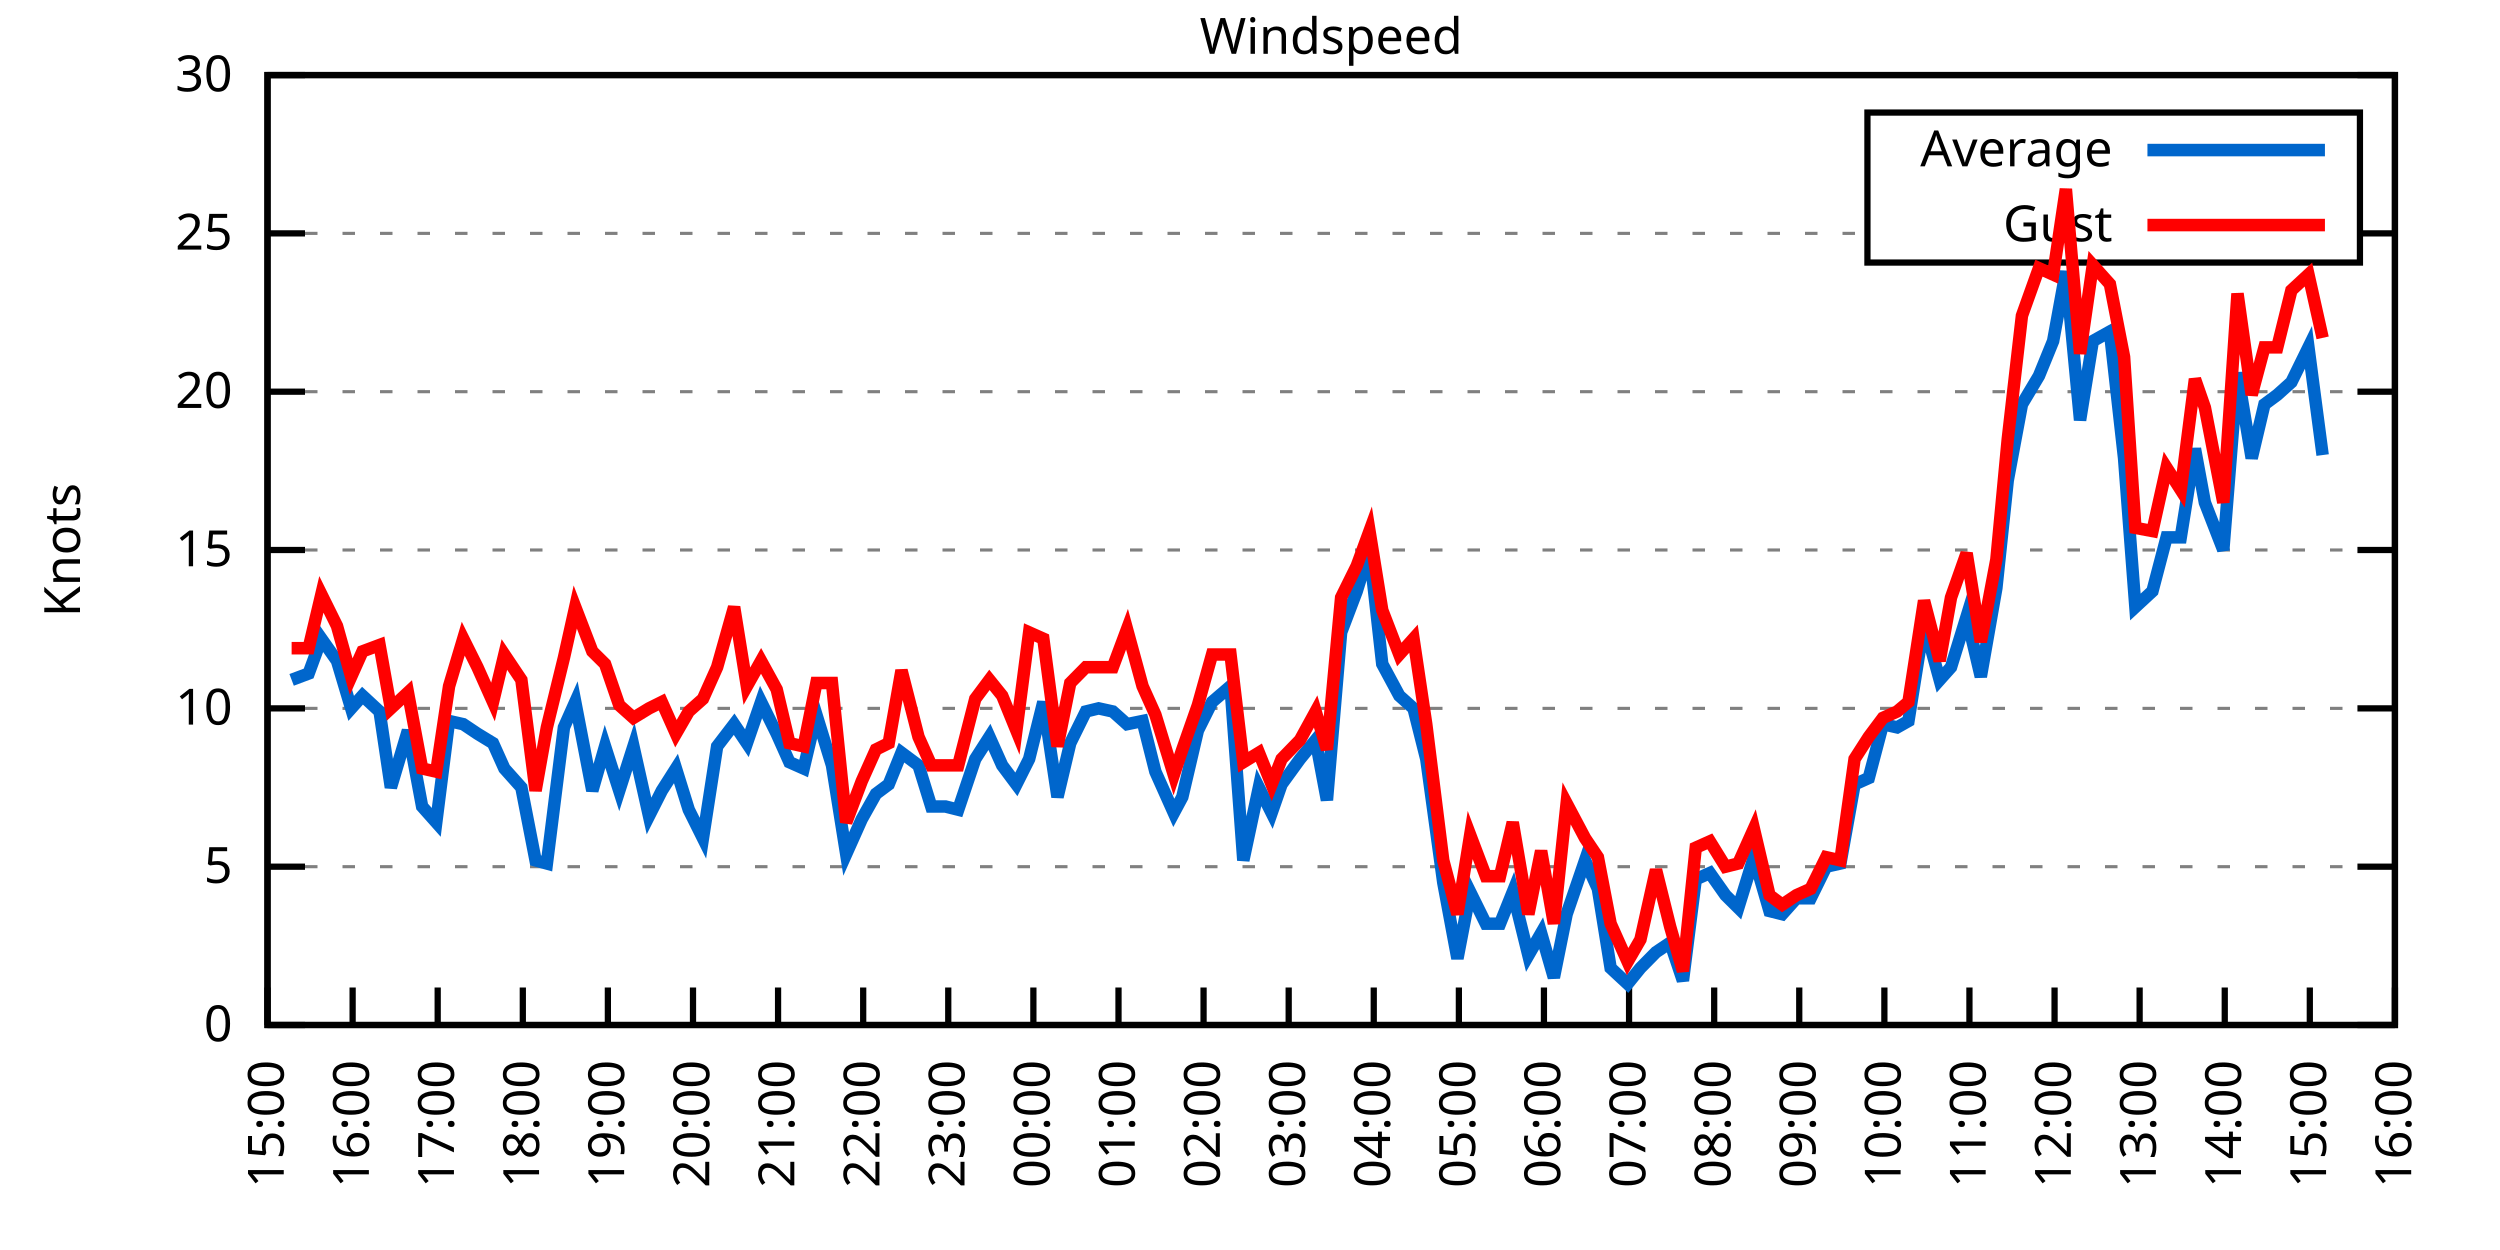
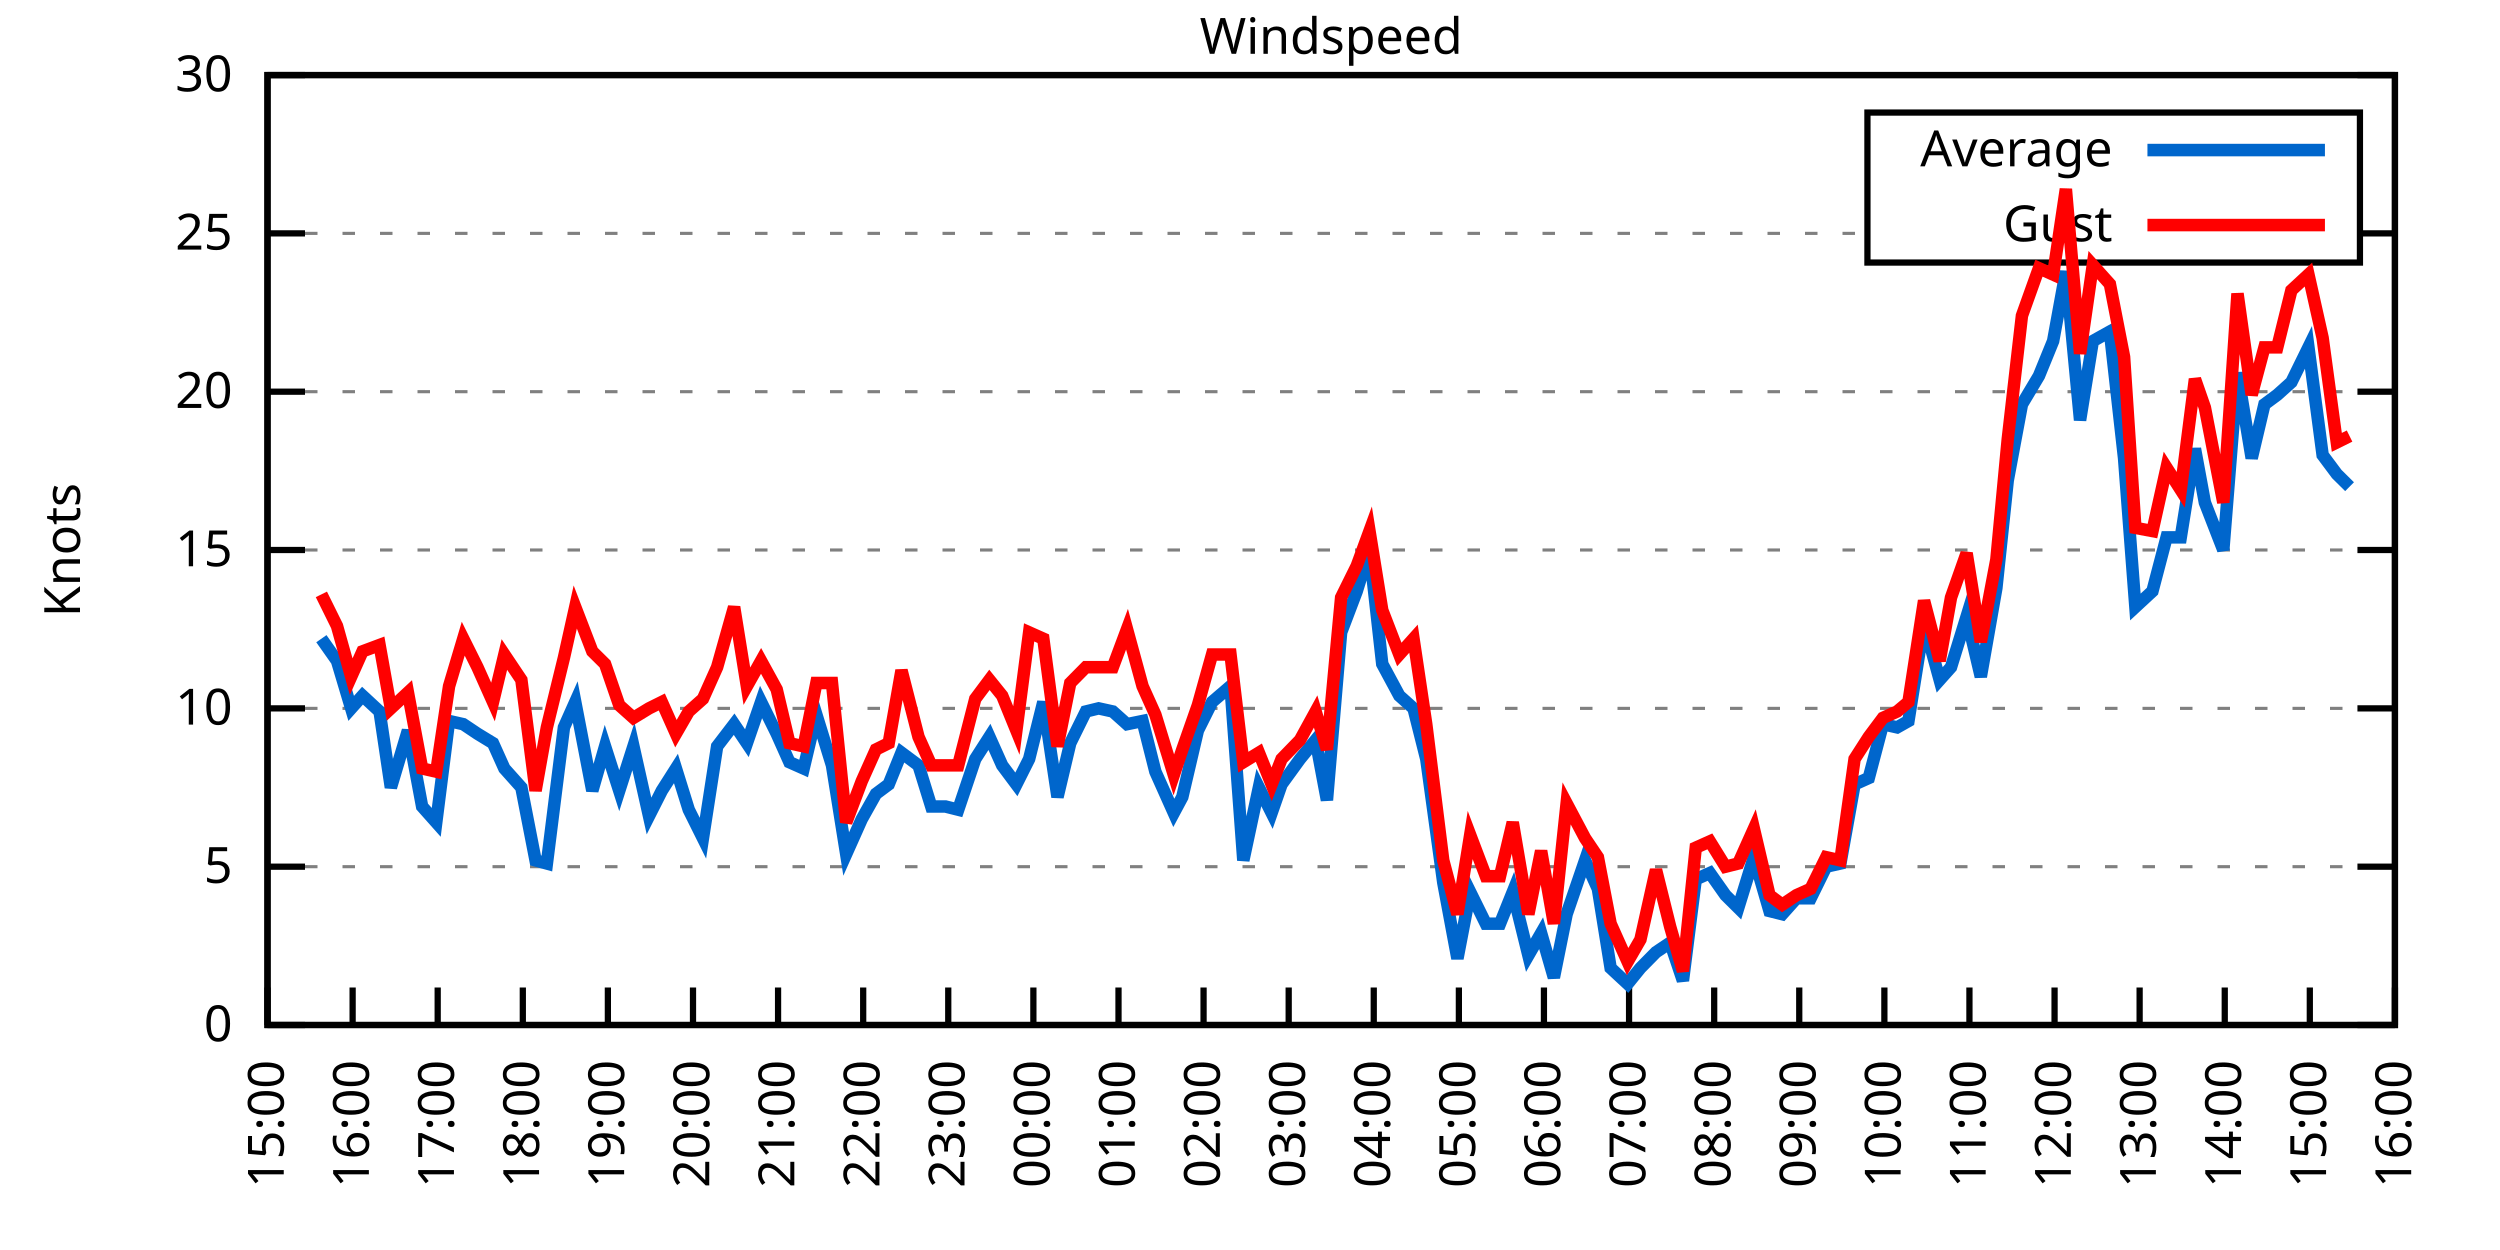
<svg xmlns="http://www.w3.org/2000/svg" xmlns:xlink="http://www.w3.org/1999/xlink" width="400" height="200" viewBox="0 0 400 200">
  <g id="gnuplot_canvas">
    <rect x="0" y="0" width="400" height="200" fill="none" />
    <defs>
      <circle id="gpDot" r="0.5" stroke-width="0.5" stroke="currentColor" />
      <path id="gpPt0" stroke-width="0.333" stroke="currentColor" d="M-1,0 h2 M0,-1 v2" />
      <path id="gpPt1" stroke-width="0.333" stroke="currentColor" d="M-1,-1 L1,1 M1,-1 L-1,1" />
      <path id="gpPt2" stroke-width="0.333" stroke="currentColor" d="M-1,0 L1,0 M0,-1 L0,1 M-1,-1 L1,1 M-1,1 L1,-1" />
      <rect id="gpPt3" stroke-width="0.333" stroke="currentColor" x="-1" y="-1" width="2" height="2" />
      <rect id="gpPt4" stroke-width="0.333" stroke="currentColor" fill="currentColor" x="-1" y="-1" width="2" height="2" />
      <circle id="gpPt5" stroke-width="0.333" stroke="currentColor" cx="0" cy="0" r="1" />
      <use xlink:href="#gpPt5" id="gpPt6" fill="currentColor" stroke="none" />
      <path id="gpPt7" stroke-width="0.333" stroke="currentColor" d="M0,-1.33 L-1.33,0.67 L1.33,0.67 z" />
      <use xlink:href="#gpPt7" id="gpPt8" fill="currentColor" stroke="none" />
      <use xlink:href="#gpPt7" id="gpPt9" stroke="currentColor" transform="rotate(180)" />
      <use xlink:href="#gpPt9" id="gpPt10" fill="currentColor" stroke="none" />
      <use xlink:href="#gpPt3" id="gpPt11" stroke="currentColor" transform="rotate(45)" />
      <use xlink:href="#gpPt11" id="gpPt12" fill="currentColor" stroke="none" />
      <path id="gpPt13" stroke-width="0.333" stroke="currentColor" d="M0,1.330 L1.265,0.411 L0.782,-1.067 L-0.782,-1.076 L-1.265,0.411 z" />
      <use xlink:href="#gpPt13" id="gpPt14" fill="currentColor" stroke="none" />
      <filter id="textbox" filterUnits="objectBoundingBox" x="0" y="0" height="1" width="1">
        <feFlood flood-color="white" flood-opacity="1" result="bgnd" />
        <feComposite in="SourceGraphic" in2="bgnd" operator="atop" />
      </filter>
      <filter id="greybox" filterUnits="objectBoundingBox" x="0" y="0" height="1" width="1">
        <feFlood flood-color="lightgrey" flood-opacity="1" result="grey" />
        <feComposite in="SourceGraphic" in2="grey" operator="atop" />
      </filter>
    </defs>
    <g fill="none" color="white" stroke="currentColor" stroke-width="1.00" stroke-linecap="butt" stroke-linejoin="miter">
</g>
    <g fill="none" color="black" stroke="currentColor" stroke-width="1.00" stroke-linecap="butt" stroke-linejoin="miter">
      <g stroke="none" shape-rendering="crispEdges">
        <polygon fill="rgb(255, 255, 255)" points="42.80,164.00 383.18,164.00 383.18,12.02 42.80,12.02 " />
      </g>
    </g>
    <g fill="none" color="black" stroke="currentColor" stroke-width="1.00" stroke-linecap="butt" stroke-linejoin="miter">
</g>
    <g fill="none" color="black" stroke="black" stroke-width="0.50" stroke-linecap="butt" stroke-linejoin="miter">
</g>
    <g fill="none" color="gray" stroke="currentColor" stroke-width="0.50" stroke-linecap="butt" stroke-linejoin="miter">
      <path stroke="gray" stroke-dasharray="2,4" class="gridline" d="M42.80,164.00 L383.19,164.00  " />
    </g>
    <g fill="none" color="gray" stroke="gray" stroke-width="1.00" stroke-linecap="butt" stroke-linejoin="miter">
</g>
    <g fill="none" color="black" stroke="currentColor" stroke-width="1.00" stroke-linecap="butt" stroke-linejoin="miter">
      <path stroke="black" d="M42.80,164.00 L48.80,164.00 M383.19,164.00 L377.19,164.00  " />
      <g transform="translate(37.20,166.60)" stroke="none" fill="black" font-family="Sans" font-size="8.00" text-anchor="end">
        <text>
          <tspan font-family="Sans"> 0</tspan>
        </text>
      </g>
    </g>
    <g fill="none" color="black" stroke="currentColor" stroke-width="1.00" stroke-linecap="butt" stroke-linejoin="miter">
</g>
    <g fill="none" color="black" stroke="black" stroke-width="0.50" stroke-linecap="butt" stroke-linejoin="miter">
</g>
    <g fill="none" color="gray" stroke="currentColor" stroke-width="0.50" stroke-linecap="butt" stroke-linejoin="miter">
      <path stroke="gray" stroke-dasharray="2,4" class="gridline" d="M42.80,138.67 L383.19,138.67  " />
    </g>
    <g fill="none" color="gray" stroke="gray" stroke-width="1.00" stroke-linecap="butt" stroke-linejoin="miter">
</g>
    <g fill="none" color="black" stroke="currentColor" stroke-width="1.00" stroke-linecap="butt" stroke-linejoin="miter">
      <path stroke="black" d="M42.80,138.67 L48.80,138.67 M383.19,138.67 L377.19,138.67  " />
      <g transform="translate(37.20,141.27)" stroke="none" fill="black" font-family="Sans" font-size="8.00" text-anchor="end">
        <text>
          <tspan font-family="Sans"> 5</tspan>
        </text>
      </g>
    </g>
    <g fill="none" color="black" stroke="currentColor" stroke-width="1.00" stroke-linecap="butt" stroke-linejoin="miter">
</g>
    <g fill="none" color="black" stroke="black" stroke-width="0.50" stroke-linecap="butt" stroke-linejoin="miter">
</g>
    <g fill="none" color="gray" stroke="currentColor" stroke-width="0.50" stroke-linecap="butt" stroke-linejoin="miter">
      <path stroke="gray" stroke-dasharray="2,4" class="gridline" d="M42.80,113.34 L383.19,113.34  " />
    </g>
    <g fill="none" color="gray" stroke="gray" stroke-width="1.00" stroke-linecap="butt" stroke-linejoin="miter">
</g>
    <g fill="none" color="black" stroke="currentColor" stroke-width="1.00" stroke-linecap="butt" stroke-linejoin="miter">
      <path stroke="black" d="M42.80,113.34 L48.80,113.34 M383.19,113.34 L377.19,113.34  " />
      <g transform="translate(37.20,115.94)" stroke="none" fill="black" font-family="Sans" font-size="8.00" text-anchor="end">
        <text>
          <tspan font-family="Sans"> 10</tspan>
        </text>
      </g>
    </g>
    <g fill="none" color="black" stroke="currentColor" stroke-width="1.00" stroke-linecap="butt" stroke-linejoin="miter">
</g>
    <g fill="none" color="black" stroke="black" stroke-width="0.50" stroke-linecap="butt" stroke-linejoin="miter">
</g>
    <g fill="none" color="gray" stroke="currentColor" stroke-width="0.50" stroke-linecap="butt" stroke-linejoin="miter">
      <path stroke="gray" stroke-dasharray="2,4" class="gridline" d="M42.80,88.00 L383.19,88.00  " />
    </g>
    <g fill="none" color="gray" stroke="gray" stroke-width="1.00" stroke-linecap="butt" stroke-linejoin="miter">
</g>
    <g fill="none" color="black" stroke="currentColor" stroke-width="1.00" stroke-linecap="butt" stroke-linejoin="miter">
      <path stroke="black" d="M42.80,88.00 L48.80,88.00 M383.19,88.00 L377.19,88.00  " />
      <g transform="translate(37.20,90.60)" stroke="none" fill="black" font-family="Sans" font-size="8.00" text-anchor="end">
        <text>
          <tspan font-family="Sans"> 15</tspan>
        </text>
      </g>
    </g>
    <g fill="none" color="black" stroke="currentColor" stroke-width="1.00" stroke-linecap="butt" stroke-linejoin="miter">
</g>
    <g fill="none" color="black" stroke="black" stroke-width="0.50" stroke-linecap="butt" stroke-linejoin="miter">
</g>
    <g fill="none" color="gray" stroke="currentColor" stroke-width="0.50" stroke-linecap="butt" stroke-linejoin="miter">
      <path stroke="gray" stroke-dasharray="2,4" class="gridline" d="M42.80,62.67 L383.19,62.67  " />
    </g>
    <g fill="none" color="gray" stroke="gray" stroke-width="1.00" stroke-linecap="butt" stroke-linejoin="miter">
</g>
    <g fill="none" color="black" stroke="currentColor" stroke-width="1.00" stroke-linecap="butt" stroke-linejoin="miter">
      <path stroke="black" d="M42.80,62.67 L48.80,62.67 M383.19,62.67 L377.19,62.67  " />
      <g transform="translate(37.20,65.27)" stroke="none" fill="black" font-family="Sans" font-size="8.00" text-anchor="end">
        <text>
          <tspan font-family="Sans"> 20</tspan>
        </text>
      </g>
    </g>
    <g fill="none" color="black" stroke="currentColor" stroke-width="1.00" stroke-linecap="butt" stroke-linejoin="miter">
</g>
    <g fill="none" color="black" stroke="black" stroke-width="0.50" stroke-linecap="butt" stroke-linejoin="miter">
</g>
    <g fill="none" color="gray" stroke="currentColor" stroke-width="0.50" stroke-linecap="butt" stroke-linejoin="miter">
      <path stroke="gray" stroke-dasharray="2,4" class="gridline" d="M42.80,37.34 L298.79,37.34 M377.59,37.34 L383.19,37.34  " />
    </g>
    <g fill="none" color="gray" stroke="gray" stroke-width="1.00" stroke-linecap="butt" stroke-linejoin="miter">
</g>
    <g fill="none" color="black" stroke="currentColor" stroke-width="1.00" stroke-linecap="butt" stroke-linejoin="miter">
      <path stroke="black" d="M42.80,37.34 L48.80,37.34 M383.19,37.34 L377.19,37.34  " />
      <g transform="translate(37.20,39.94)" stroke="none" fill="black" font-family="Sans" font-size="8.00" text-anchor="end">
        <text>
          <tspan font-family="Sans"> 25</tspan>
        </text>
      </g>
    </g>
    <g fill="none" color="black" stroke="currentColor" stroke-width="1.00" stroke-linecap="butt" stroke-linejoin="miter">
</g>
    <g fill="none" color="black" stroke="black" stroke-width="0.50" stroke-linecap="butt" stroke-linejoin="miter">
</g>
    <g fill="none" color="gray" stroke="currentColor" stroke-width="0.50" stroke-linecap="butt" stroke-linejoin="miter">
      <path stroke="gray" stroke-dasharray="2,4" class="gridline" d="M42.80,12.01 L383.19,12.01  " />
    </g>
    <g fill="none" color="gray" stroke="gray" stroke-width="1.00" stroke-linecap="butt" stroke-linejoin="miter">
</g>
    <g fill="none" color="black" stroke="currentColor" stroke-width="1.00" stroke-linecap="butt" stroke-linejoin="miter">
      <path stroke="black" d="M42.80,12.01 L48.80,12.01 M383.19,12.01 L377.19,12.01  " />
      <g transform="translate(37.20,14.61)" stroke="none" fill="black" font-family="Sans" font-size="8.00" text-anchor="end">
        <text>
          <tspan font-family="Sans"> 30</tspan>
        </text>
      </g>
    </g>
    <g fill="none" color="black" stroke="currentColor" stroke-width="1.00" stroke-linecap="butt" stroke-linejoin="miter">
      <path stroke="black" d="M42.80,164.00 L42.80,158.00  " />
      <g transform="translate(45.40,169.60) rotate(270.00)" stroke="none" fill="black" font-family="Sans" font-size="8.00" text-anchor="end">
        <text>
          <tspan font-family="Sans">15:00</tspan>
        </text>
      </g>
    </g>
    <g fill="none" color="black" stroke="currentColor" stroke-width="1.00" stroke-linecap="butt" stroke-linejoin="miter">
      <path stroke="black" d="M56.42,164.00 L56.42,158.00  " />
      <g transform="translate(59.02,169.60) rotate(270.00)" stroke="none" fill="black" font-family="Sans" font-size="8.00" text-anchor="end">
        <text>
          <tspan font-family="Sans">16:00</tspan>
        </text>
      </g>
    </g>
    <g fill="none" color="black" stroke="currentColor" stroke-width="1.00" stroke-linecap="butt" stroke-linejoin="miter">
      <path stroke="black" d="M70.03,164.00 L70.03,158.00  " />
      <g transform="translate(72.63,169.60) rotate(270.00)" stroke="none" fill="black" font-family="Sans" font-size="8.00" text-anchor="end">
        <text>
          <tspan font-family="Sans">17:00</tspan>
        </text>
      </g>
    </g>
    <g fill="none" color="black" stroke="currentColor" stroke-width="1.00" stroke-linecap="butt" stroke-linejoin="miter">
      <path stroke="black" d="M83.65,164.00 L83.65,158.00  " />
      <g transform="translate(86.25,169.60) rotate(270.00)" stroke="none" fill="black" font-family="Sans" font-size="8.00" text-anchor="end">
        <text>
          <tspan font-family="Sans">18:00</tspan>
        </text>
      </g>
    </g>
    <g fill="none" color="black" stroke="currentColor" stroke-width="1.00" stroke-linecap="butt" stroke-linejoin="miter">
      <path stroke="black" d="M97.26,164.00 L97.26,158.00  " />
      <g transform="translate(99.86,169.60) rotate(270.00)" stroke="none" fill="black" font-family="Sans" font-size="8.00" text-anchor="end">
        <text>
          <tspan font-family="Sans">19:00</tspan>
        </text>
      </g>
    </g>
    <g fill="none" color="black" stroke="currentColor" stroke-width="1.00" stroke-linecap="butt" stroke-linejoin="miter">
      <path stroke="black" d="M110.88,164.00 L110.88,158.00  " />
      <g transform="translate(113.48,169.60) rotate(270.00)" stroke="none" fill="black" font-family="Sans" font-size="8.00" text-anchor="end">
        <text>
          <tspan font-family="Sans">20:00</tspan>
        </text>
      </g>
    </g>
    <g fill="none" color="black" stroke="currentColor" stroke-width="1.00" stroke-linecap="butt" stroke-linejoin="miter">
      <path stroke="black" d="M124.49,164.00 L124.49,158.00  " />
      <g transform="translate(127.09,169.60) rotate(270.00)" stroke="none" fill="black" font-family="Sans" font-size="8.00" text-anchor="end">
        <text>
          <tspan font-family="Sans">21:00</tspan>
        </text>
      </g>
    </g>
    <g fill="none" color="black" stroke="currentColor" stroke-width="1.00" stroke-linecap="butt" stroke-linejoin="miter">
      <path stroke="black" d="M138.11,164.00 L138.11,158.00  " />
      <g transform="translate(140.71,169.60) rotate(270.00)" stroke="none" fill="black" font-family="Sans" font-size="8.00" text-anchor="end">
        <text>
          <tspan font-family="Sans">22:00</tspan>
        </text>
      </g>
    </g>
    <g fill="none" color="black" stroke="currentColor" stroke-width="1.00" stroke-linecap="butt" stroke-linejoin="miter">
      <path stroke="black" d="M151.72,164.00 L151.72,158.00  " />
      <g transform="translate(154.32,169.60) rotate(270.00)" stroke="none" fill="black" font-family="Sans" font-size="8.00" text-anchor="end">
        <text>
          <tspan font-family="Sans">23:00</tspan>
        </text>
      </g>
    </g>
    <g fill="none" color="black" stroke="currentColor" stroke-width="1.00" stroke-linecap="butt" stroke-linejoin="miter">
      <path stroke="black" d="M165.34,164.00 L165.34,158.00  " />
      <g transform="translate(167.94,169.60) rotate(270.00)" stroke="none" fill="black" font-family="Sans" font-size="8.00" text-anchor="end">
        <text>
          <tspan font-family="Sans">00:00</tspan>
        </text>
      </g>
    </g>
    <g fill="none" color="black" stroke="currentColor" stroke-width="1.00" stroke-linecap="butt" stroke-linejoin="miter">
      <path stroke="black" d="M178.96,164.00 L178.96,158.00  " />
      <g transform="translate(181.56,169.60) rotate(270.00)" stroke="none" fill="black" font-family="Sans" font-size="8.00" text-anchor="end">
        <text>
          <tspan font-family="Sans">01:00</tspan>
        </text>
      </g>
    </g>
    <g fill="none" color="black" stroke="currentColor" stroke-width="1.00" stroke-linecap="butt" stroke-linejoin="miter">
      <path stroke="black" d="M192.57,164.00 L192.57,158.00  " />
      <g transform="translate(195.17,169.60) rotate(270.00)" stroke="none" fill="black" font-family="Sans" font-size="8.00" text-anchor="end">
        <text>
          <tspan font-family="Sans">02:00</tspan>
        </text>
      </g>
    </g>
    <g fill="none" color="black" stroke="currentColor" stroke-width="1.00" stroke-linecap="butt" stroke-linejoin="miter">
      <path stroke="black" d="M206.19,164.00 L206.19,158.00  " />
      <g transform="translate(208.79,169.60) rotate(270.00)" stroke="none" fill="black" font-family="Sans" font-size="8.00" text-anchor="end">
        <text>
          <tspan font-family="Sans">03:00</tspan>
        </text>
      </g>
    </g>
    <g fill="none" color="black" stroke="currentColor" stroke-width="1.00" stroke-linecap="butt" stroke-linejoin="miter">
      <path stroke="black" d="M219.80,164.00 L219.80,158.00  " />
      <g transform="translate(222.40,169.60) rotate(270.00)" stroke="none" fill="black" font-family="Sans" font-size="8.00" text-anchor="end">
        <text>
          <tspan font-family="Sans">04:00</tspan>
        </text>
      </g>
    </g>
    <g fill="none" color="black" stroke="currentColor" stroke-width="1.00" stroke-linecap="butt" stroke-linejoin="miter">
      <path stroke="black" d="M233.42,164.00 L233.42,158.00  " />
      <g transform="translate(236.02,169.60) rotate(270.00)" stroke="none" fill="black" font-family="Sans" font-size="8.00" text-anchor="end">
        <text>
          <tspan font-family="Sans">05:00</tspan>
        </text>
      </g>
    </g>
    <g fill="none" color="black" stroke="currentColor" stroke-width="1.00" stroke-linecap="butt" stroke-linejoin="miter">
      <path stroke="black" d="M247.03,164.00 L247.03,158.00  " />
      <g transform="translate(249.63,169.60) rotate(270.00)" stroke="none" fill="black" font-family="Sans" font-size="8.00" text-anchor="end">
        <text>
          <tspan font-family="Sans">06:00</tspan>
        </text>
      </g>
    </g>
    <g fill="none" color="black" stroke="currentColor" stroke-width="1.00" stroke-linecap="butt" stroke-linejoin="miter">
      <path stroke="black" d="M260.65,164.00 L260.65,158.00  " />
      <g transform="translate(263.25,169.60) rotate(270.00)" stroke="none" fill="black" font-family="Sans" font-size="8.00" text-anchor="end">
        <text>
          <tspan font-family="Sans">07:00</tspan>
        </text>
      </g>
    </g>
    <g fill="none" color="black" stroke="currentColor" stroke-width="1.00" stroke-linecap="butt" stroke-linejoin="miter">
      <path stroke="black" d="M274.27,164.00 L274.27,158.00  " />
      <g transform="translate(276.87,169.60) rotate(270.00)" stroke="none" fill="black" font-family="Sans" font-size="8.00" text-anchor="end">
        <text>
          <tspan font-family="Sans">08:00</tspan>
        </text>
      </g>
    </g>
    <g fill="none" color="black" stroke="currentColor" stroke-width="1.00" stroke-linecap="butt" stroke-linejoin="miter">
      <path stroke="black" d="M287.88,164.00 L287.88,158.00  " />
      <g transform="translate(290.48,169.60) rotate(270.00)" stroke="none" fill="black" font-family="Sans" font-size="8.00" text-anchor="end">
        <text>
          <tspan font-family="Sans">09:00</tspan>
        </text>
      </g>
    </g>
    <g fill="none" color="black" stroke="currentColor" stroke-width="1.00" stroke-linecap="butt" stroke-linejoin="miter">
      <path stroke="black" d="M301.50,164.00 L301.50,158.00  " />
      <g transform="translate(304.10,169.60) rotate(270.00)" stroke="none" fill="black" font-family="Sans" font-size="8.00" text-anchor="end">
        <text>
          <tspan font-family="Sans">10:00</tspan>
        </text>
      </g>
    </g>
    <g fill="none" color="black" stroke="currentColor" stroke-width="1.00" stroke-linecap="butt" stroke-linejoin="miter">
      <path stroke="black" d="M315.11,164.00 L315.11,158.00  " />
      <g transform="translate(317.71,169.60) rotate(270.00)" stroke="none" fill="black" font-family="Sans" font-size="8.00" text-anchor="end">
        <text>
          <tspan font-family="Sans">11:00</tspan>
        </text>
      </g>
    </g>
    <g fill="none" color="black" stroke="currentColor" stroke-width="1.00" stroke-linecap="butt" stroke-linejoin="miter">
      <path stroke="black" d="M328.73,164.00 L328.73,158.00  " />
      <g transform="translate(331.33,169.60) rotate(270.00)" stroke="none" fill="black" font-family="Sans" font-size="8.00" text-anchor="end">
        <text>
          <tspan font-family="Sans">12:00</tspan>
        </text>
      </g>
    </g>
    <g fill="none" color="black" stroke="currentColor" stroke-width="1.00" stroke-linecap="butt" stroke-linejoin="miter">
      <path stroke="black" d="M342.34,164.00 L342.34,158.00  " />
      <g transform="translate(344.94,169.60) rotate(270.00)" stroke="none" fill="black" font-family="Sans" font-size="8.00" text-anchor="end">
        <text>
          <tspan font-family="Sans">13:00</tspan>
        </text>
      </g>
    </g>
    <g fill="none" color="black" stroke="currentColor" stroke-width="1.00" stroke-linecap="butt" stroke-linejoin="miter">
      <path stroke="black" d="M355.96,164.00 L355.96,158.00  " />
      <g transform="translate(358.56,169.60) rotate(270.00)" stroke="none" fill="black" font-family="Sans" font-size="8.00" text-anchor="end">
        <text>
          <tspan font-family="Sans">14:00</tspan>
        </text>
      </g>
    </g>
    <g fill="none" color="black" stroke="currentColor" stroke-width="1.00" stroke-linecap="butt" stroke-linejoin="miter">
      <path stroke="black" d="M369.57,164.00 L369.57,158.00  " />
      <g transform="translate(372.17,169.60) rotate(270.00)" stroke="none" fill="black" font-family="Sans" font-size="8.00" text-anchor="end">
        <text>
          <tspan font-family="Sans">15:00</tspan>
        </text>
      </g>
    </g>
    <g fill="none" color="black" stroke="currentColor" stroke-width="1.00" stroke-linecap="butt" stroke-linejoin="miter">
      <path stroke="black" d="M383.19,164.00 L383.19,158.00  " />
      <g transform="translate(385.79,169.60) rotate(270.00)" stroke="none" fill="black" font-family="Sans" font-size="8.00" text-anchor="end">
        <text>
          <tspan font-family="Sans">16:00</tspan>
        </text>
      </g>
    </g>
    <g fill="none" color="black" stroke="currentColor" stroke-width="1.00" stroke-linecap="butt" stroke-linejoin="miter">
</g>
    <g fill="none" color="black" stroke="currentColor" stroke-width="1.00" stroke-linecap="butt" stroke-linejoin="miter">
      <path stroke="black" d="M42.80,12.01 L42.80,164.00 L383.19,164.00 L383.19,12.01 L42.80,12.01 Z  " />
    </g>
    <g fill="none" color="black" stroke="currentColor" stroke-width="1.00" stroke-linecap="butt" stroke-linejoin="miter">
</g>
    <g fill="none" color="black" stroke="currentColor" stroke-width="1.00" stroke-linecap="butt" stroke-linejoin="miter">
      <path stroke="black" d="M298.79,42.01 L298.79,18.01 L377.59,18.01 L377.59,42.01 L298.79,42.01 Z  " />
    </g>
    <g id="Windspeed_plot_1">
      <g fill="none" color="white" stroke="black" stroke-width="2.00" stroke-linecap="butt" stroke-linejoin="miter">
</g>
      <g fill="none" color="black" stroke="currentColor" stroke-width="2.00" stroke-linecap="butt" stroke-linejoin="miter">
        <g transform="translate(337.99,26.61)" stroke="none" fill="black" font-family="Sans" font-size="8.00" text-anchor="end">
          <text>
            <tspan font-family="Sans">Average</tspan>
          </text>
        </g>
      </g>
      <g fill="none" color="black" stroke="currentColor" stroke-width="2.00" stroke-linecap="butt" stroke-linejoin="miter">
-         <path stroke="rgb(  0, 102, 204)" d="M343.59,24.01 L371.99,24.01 M46.66,108.78 L49.38,107.76 L51.42,102.19 L53.92,105.74 L56.19,113.34 L58.00,111.31   L60.73,113.84 L62.54,126.00 L65.27,116.88 L67.54,129.04 L69.80,131.58 L71.85,115.36 L74.12,115.87 L76.39,117.39   L78.88,118.91 L80.70,122.96 L83.42,126.00 L85.69,137.66 L87.50,138.16 L90.23,116.38 L92.04,112.32 L94.77,126.51   L96.81,119.42 L99.08,126.51 L101.35,119.42 L103.84,130.56 L105.89,126.51 L108.15,122.96 L110.20,129.55 L112.47,134.11   L114.74,119.42 L117.46,115.87 L119.50,118.91 L121.77,112.32 L124.27,117.39 L126.31,121.95 L128.58,122.96 L130.62,114.35   L133.12,122.46 L135.39,136.64 L137.88,131.07 L140.15,127.02 L142.19,125.50 L144.24,120.43 L146.96,122.46 L149.00,129.04   L151.27,129.04 L153.31,129.55 L156.04,121.44 L158.31,117.90 L160.35,122.46 L162.62,125.50 L164.66,121.44 L166.93,112.32   L169.20,127.52 L171.24,118.91 L173.74,113.84 L175.78,113.34 L178.05,113.84 L180.32,115.87 L182.81,115.36 L184.86,123.47   L187.81,130.06 L189.17,127.52 L191.66,116.88 L193.93,112.32 L196.88,109.79 L198.93,137.66 L201.42,126.00 L203.46,130.06   L205.05,125.50 L208.00,121.44 L210.50,118.40 L212.31,128.03 L214.58,101.18 L217.08,94.59 L219.12,88.00 L221.16,106.24   L223.89,111.31 L226.16,113.34 L228.20,121.44 L230.92,141.20 L233.19,153.36 L235.23,142.72 L237.73,147.79 L240.00,147.79   L242.04,142.72 L244.54,152.85 L246.58,149.31 L248.62,156.40 L250.66,146.27 L253.61,137.66 L255.66,142.21 L257.70,154.88   L260.42,157.41 L262.47,154.88 L264.96,152.35 L267.23,150.83 L269.27,156.91 L271.32,140.69 L273.58,139.68 L276.08,143.23   L278.12,145.25 L280.62,137.15 L283.12,145.76 L285.16,146.27 L287.43,143.73 L289.70,143.73 L292.19,138.67 L294.46,138.16   L296.73,125.50 L299.00,124.48 L301.27,115.87 L303.54,116.38 L305.35,115.36 L307.85,99.66 L310.35,108.78 L312.16,106.75   L314.66,98.64 L316.93,108.27 L319.42,94.08 L321.24,76.86 L323.51,64.70 L326.23,60.14 L328.50,54.57 L330.54,43.42   L332.81,67.23 L334.85,54.57 L337.58,53.05 L339.85,73.31 L341.66,97.12 L344.39,94.59 L346.65,85.98 L348.92,85.98   L351.19,71.79 L352.78,80.41 L355.73,88.00 L358.00,59.63 L360.27,73.31 L362.31,64.70 L364.36,63.18 L366.62,61.15   L369.35,55.58 L371.62,72.81  " />
+         <path stroke="rgb(  0, 102, 204)" d="M343.59,24.01 L371.99,24.01 M51.42,102.19 L53.92,105.74 L56.19,113.34 L58.00,111.31 L60.73,113.84 L62.54,126.00   L65.27,116.88 L67.54,129.04 L69.80,131.58 L71.85,115.36 L74.12,115.87 L76.39,117.39 L78.88,118.91 L80.70,122.96   L83.42,126.00 L85.69,137.66 L87.50,138.16 L90.23,116.38 L92.04,112.32 L94.77,126.51 L96.81,119.42 L99.08,126.51   L101.35,119.42 L103.84,130.56 L105.89,126.51 L108.15,122.96 L110.20,129.55 L112.47,134.11 L114.74,119.42 L117.46,115.87   L119.50,118.91 L121.77,112.32 L124.27,117.39 L126.31,121.95 L128.58,122.96 L130.62,114.35 L133.12,122.46 L135.39,136.64   L137.88,131.07 L140.15,127.02 L142.19,125.50 L144.24,120.43 L146.96,122.46 L149.00,129.04 L151.27,129.04 L153.31,129.55   L156.04,121.44 L158.31,117.90 L160.35,122.46 L162.62,125.50 L164.66,121.44 L166.93,112.32 L169.20,127.52 L171.24,118.91   L173.74,113.84 L175.78,113.34 L178.05,113.84 L180.32,115.87 L182.81,115.36 L184.86,123.47 L187.81,130.06 L189.17,127.52   L191.66,116.88 L193.93,112.32 L196.88,109.79 L198.93,137.66 L201.42,126.00 L203.46,130.06 L205.05,125.50 L208.00,121.44   L210.50,118.40 L212.31,128.03 L214.58,101.18 L217.08,94.59 L219.12,88.00 L221.16,106.24 L223.89,111.31 L226.16,113.34   L228.20,121.44 L230.92,141.20 L233.19,153.36 L235.23,142.72 L237.73,147.79 L240.00,147.79 L242.04,142.72 L244.54,152.85   L246.58,149.31 L248.62,156.40 L250.66,146.27 L253.61,137.66 L255.66,142.21 L257.70,154.88 L260.42,157.41 L262.47,154.88   L264.96,152.35 L267.23,150.83 L269.27,156.91 L271.32,140.69 L273.58,139.68 L276.08,143.23 L278.12,145.25 L280.62,137.15   L283.12,145.76 L285.16,146.27 L287.43,143.73 L289.70,143.73 L292.19,138.67 L294.46,138.16 L296.73,125.50 L299.00,124.48   L301.27,115.87 L303.54,116.38 L305.35,115.36 L307.85,99.66 L310.35,108.78 L312.16,106.75 L314.66,98.64 L316.93,108.27   L319.42,94.08 L321.24,76.86 L323.51,64.70 L326.23,60.14 L328.50,54.57 L330.54,43.42 L332.81,67.23 L334.85,54.57   L337.58,53.05 L339.85,73.31 L341.66,97.12 L344.39,94.59 L346.65,85.98 L348.92,85.98 L351.19,71.79 L352.78,80.41   L355.73,88.00 L358.00,59.63 L360.27,73.31 L362.31,64.70 L364.36,63.18 L366.62,61.15 L369.35,55.58 L371.62,72.81   L373.89,75.85 L375.93,77.87  " />
      </g>
    </g>
    <g id="Windspeed_plot_2">
      <g fill="none" color="black" stroke="currentColor" stroke-width="2.00" stroke-linecap="butt" stroke-linejoin="miter">
        <g transform="translate(337.99,38.61)" stroke="none" fill="black" font-family="Sans" font-size="8.00" text-anchor="end">
          <text>
            <tspan font-family="Sans">Gust</tspan>
          </text>
        </g>
      </g>
      <g fill="none" color="black" stroke="currentColor" stroke-width="2.00" stroke-linecap="butt" stroke-linejoin="miter">
-         <path stroke="rgb(255,   0,   0)" d="M343.59,36.01 L371.99,36.01 M46.66,103.71 L49.38,103.71 L51.42,95.10 L53.92,100.16 L56.19,108.27 L58.00,104.22   L60.73,103.20 L62.54,113.34 L65.27,110.80 L67.54,122.96 L69.80,123.47 L71.85,109.79 L74.12,102.19 L76.39,106.75   L78.88,112.32 L80.70,104.72 L83.42,108.78 L85.69,126.51 L87.50,116.38 L90.23,105.23 L92.04,97.12 L94.77,104.22   L96.81,106.24 L99.08,112.83 L101.35,114.86 L103.84,113.34 L105.89,112.32 L108.15,117.39 L110.20,113.84 L112.47,111.82   L114.74,106.75 L117.46,97.12 L119.50,109.79 L121.77,105.74 L124.27,110.30 L126.31,118.91 L128.58,119.42 L130.62,109.28   L133.12,109.28 L135.39,131.58 L137.88,124.99 L140.15,119.92 L142.19,118.91 L144.24,107.26 L146.96,117.90 L149.00,122.46   L151.27,122.46 L153.31,122.46 L156.04,111.82 L158.31,108.78 L160.35,111.31 L162.62,116.88 L164.66,101.18 L166.93,102.19   L169.20,119.42 L171.24,109.28 L173.74,106.75 L175.78,106.75 L178.05,106.75 L180.32,100.67 L182.81,109.79 L184.86,114.35   L187.81,123.98 L189.17,119.92 L191.66,112.83 L193.93,104.72 L196.88,104.72 L198.93,121.95 L201.42,120.43 L203.46,125.50   L205.05,121.44 L208.00,118.40 L210.50,113.84 L212.31,119.92 L214.58,95.60 L217.08,90.54 L219.12,84.97 L221.16,97.63   L223.89,104.72 L226.16,102.19 L228.20,115.87 L230.92,137.66 L233.19,146.27 L235.23,133.60 L237.73,140.19 L240.00,140.19   L242.04,131.58 L244.54,146.27 L246.58,136.14 L248.62,147.79 L250.66,128.54 L253.61,134.11 L255.66,137.15 L257.70,147.79   L260.42,153.87 L262.47,150.32 L264.96,139.17 L267.23,148.29 L269.27,155.39 L271.32,135.63 L273.58,134.62 L276.08,138.67   L278.12,138.16 L280.62,132.59 L283.12,143.23 L285.16,144.75 L287.43,143.23 L289.70,142.21 L292.19,137.15 L294.46,137.66   L296.73,121.44 L299.00,117.90 L301.27,114.86 L303.54,113.84 L305.35,112.32 L307.85,96.11 L310.35,105.74 L312.16,95.60   L314.66,88.51 L316.93,102.70 L319.42,89.52 L321.24,70.27 L323.51,50.51 L326.23,42.91 L328.50,43.93 L330.54,30.25   L332.81,56.59 L334.85,42.41 L337.58,45.45 L339.85,57.10 L341.66,84.46 L344.39,84.97 L346.65,74.83 L348.92,78.38   L351.19,60.65 L352.78,65.21 L355.73,80.41 L358.00,46.97 L360.27,63.18 L362.31,55.58 L364.36,55.58 L366.62,46.46   L369.35,43.93 L371.62,54.06  " />
+         <path stroke="rgb(255,   0,   0)" d="M343.59,36.01 L371.99,36.01 M51.42,95.10 L53.92,100.16 L56.19,108.27 L58.00,104.22 L60.73,103.20 L62.54,113.34   L65.27,110.80 L67.54,122.96 L69.80,123.47 L71.85,109.79 L74.12,102.19 L76.39,106.75 L78.88,112.32 L80.70,104.72   L83.42,108.78 L85.69,126.51 L87.50,116.38 L90.23,105.23 L92.04,97.12 L94.77,104.22 L96.81,106.24 L99.08,112.83   L101.35,114.86 L103.84,113.34 L105.89,112.32 L108.15,117.39 L110.20,113.84 L112.47,111.82 L114.74,106.75 L117.46,97.12   L119.50,109.79 L121.77,105.74 L124.27,110.30 L126.31,118.91 L128.58,119.42 L130.62,109.28 L133.12,109.28 L135.39,131.58   L137.88,124.99 L140.15,119.92 L142.19,118.91 L144.24,107.26 L146.96,117.90 L149.00,122.46 L151.27,122.46 L153.31,122.46   L156.04,111.82 L158.31,108.78 L160.35,111.31 L162.62,116.88 L164.66,101.18 L166.93,102.19 L169.20,119.42 L171.24,109.28   L173.74,106.75 L175.78,106.75 L178.05,106.75 L180.32,100.67 L182.81,109.79 L184.86,114.35 L187.81,123.98 L189.17,119.92   L191.66,112.83 L193.93,104.72 L196.88,104.72 L198.93,121.95 L201.42,120.43 L203.46,125.50 L205.05,121.44 L208.00,118.40   L210.50,113.84 L212.31,119.92 L214.58,95.60 L217.08,90.54 L219.12,84.97 L221.16,97.63 L223.89,104.72 L226.16,102.19   L228.20,115.87 L230.92,137.66 L233.19,146.27 L235.23,133.60 L237.73,140.19 L240.00,140.19 L242.04,131.58 L244.54,146.27   L246.58,136.14 L248.62,147.79 L250.66,128.54 L253.61,134.11 L255.66,137.15 L257.70,147.79 L260.42,153.87 L262.47,150.32   L264.96,139.17 L267.23,148.29 L269.27,155.39 L271.32,135.63 L273.58,134.62 L276.08,138.67 L278.12,138.16 L280.62,132.59   L283.12,143.23 L285.16,144.75 L287.43,143.23 L289.70,142.21 L292.19,137.15 L294.46,137.66 L296.73,121.44 L299.00,117.90   L301.27,114.86 L303.54,113.84 L305.35,112.32 L307.85,96.11 L310.35,105.74 L312.16,95.60 L314.66,88.51 L316.93,102.70   L319.42,89.52 L321.24,70.27 L323.51,50.51 L326.23,42.91 L328.50,43.93 L330.54,30.25 L332.81,56.59 L334.85,42.41   L337.58,45.45 L339.85,57.10 L341.66,84.46 L344.39,84.97 L346.65,74.83 L348.92,78.38 L351.19,60.65 L352.78,65.21   L355.73,80.41 L358.00,46.97 L360.27,63.18 L362.31,55.58 L364.36,55.58 L366.62,46.46 L369.35,43.93 L371.62,54.06   L373.89,70.78 L375.93,69.77  " />
      </g>
    </g>
    <g fill="none" color="black" stroke="currentColor" stroke-width="2.00" stroke-linecap="butt" stroke-linejoin="miter">
</g>
    <g fill="none" color="black" stroke="black" stroke-width="1.00" stroke-linecap="butt" stroke-linejoin="miter">
</g>
    <g fill="none" color="black" stroke="currentColor" stroke-width="1.00" stroke-linecap="butt" stroke-linejoin="miter">
      <path stroke="black" d="M42.80,12.01 L42.80,164.00 L383.19,164.00 L383.19,12.01 L42.80,12.01 Z  " />
      <g transform="translate(12.80,88.01) rotate(270.00)" stroke="none" fill="black" font-family="Sans" font-size="8.00" text-anchor="middle">
        <text>
          <tspan font-family="Sans">Knots</tspan>
        </text>
      </g>
    </g>
    <g fill="none" color="black" stroke="currentColor" stroke-width="1.00" stroke-linecap="butt" stroke-linejoin="miter">
</g>
    <g fill="none" color="black" stroke="currentColor" stroke-width="1.00" stroke-linecap="butt" stroke-linejoin="miter">
      <g transform="translate(212.99,8.61)" stroke="none" fill="black" font-family="Sans" font-size="8.00" text-anchor="middle">
        <text>
          <tspan font-family="Sans">Windspeed</tspan>
        </text>
      </g>
    </g>
    <g fill="none" color="black" stroke="currentColor" stroke-width="1.00" stroke-linecap="butt" stroke-linejoin="miter">
</g>
  </g>
</svg>
